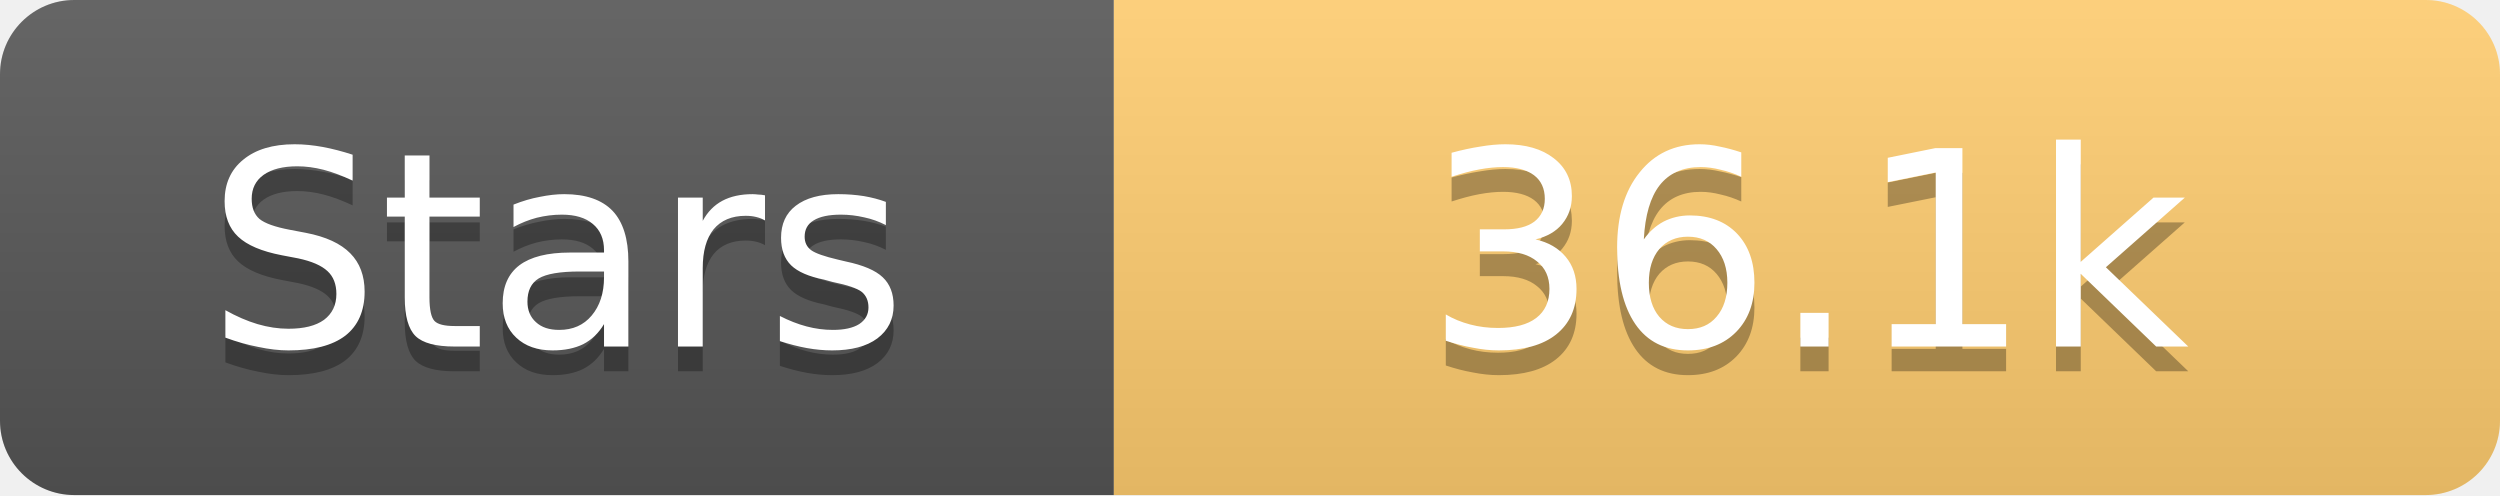
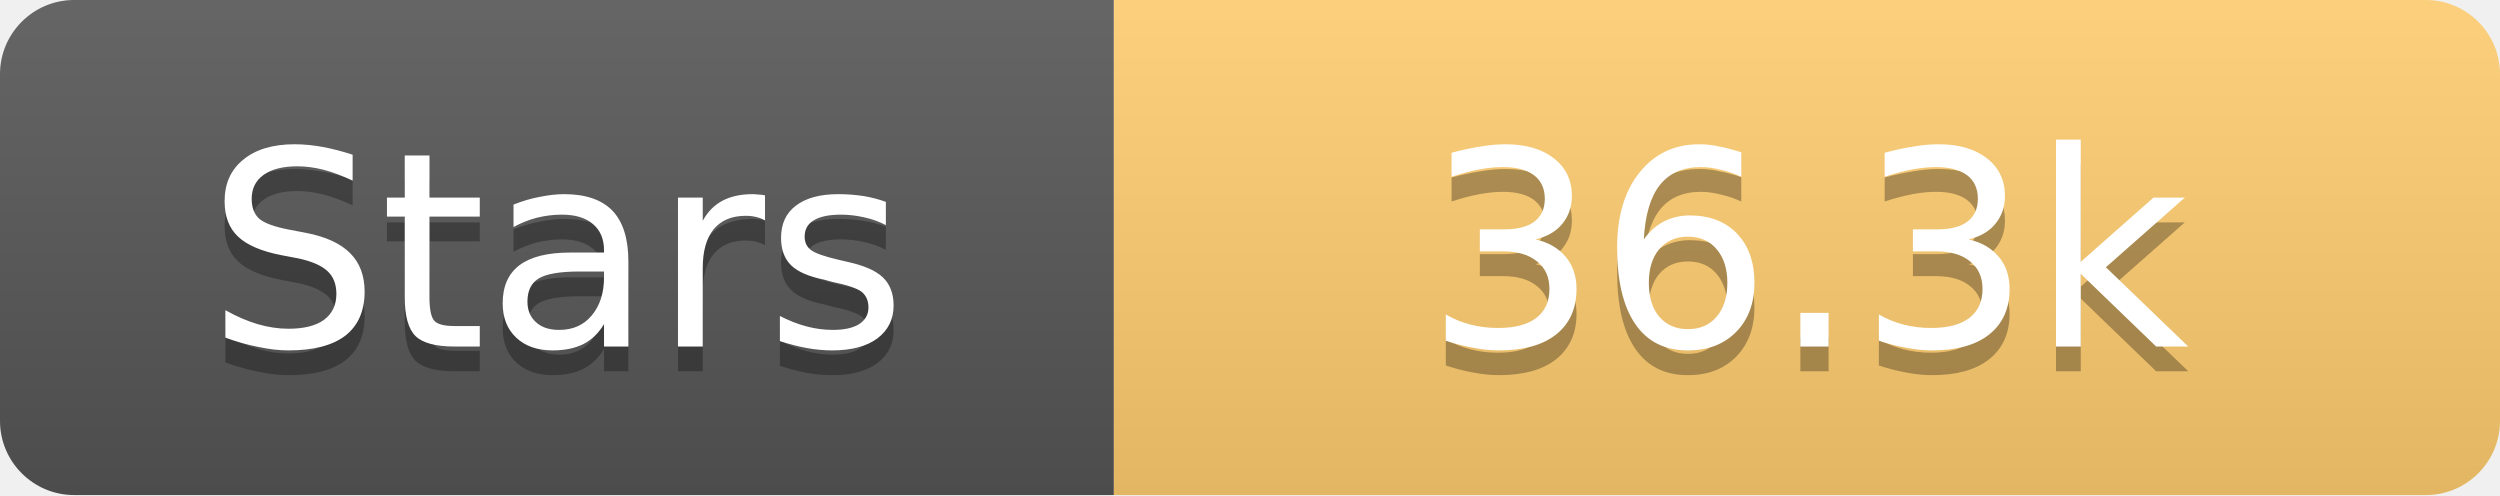
<svg xmlns="http://www.w3.org/2000/svg" width="101" height="20">
  <linearGradient id="s" x2="0" y2="100%">
    <stop offset="0" stop-color="#fff" stop-opacity=".1" />
    <stop offset="1" stop-opacity=".1" />
  </linearGradient>
  <clipPath id="r">
    <rect width="101" height="20" rx="3" fill="#fff" />
  </clipPath>
  <g clip-path="url(#r)">
    <rect width="45" height="20" fill="#555" />
    <rect x="45" width="56" height="20" fill="#fdcb6e" />
    <rect width="101" height="20" fill="url(#s)" />
  </g>
  <g fill="#fff" text-anchor="middle" font-family="Verdana,Geneva,DejaVu Sans,sans-serif" text-rendering="geometricPrecision" font-size="11">
    <text x="22.5" y="15" fill="#010101" fill-opacity=".3">Stars</text>
    <text x="22.5" y="14">Stars</text>
-     <text x="73.0" y="15" fill="#010101" fill-opacity=".3">36.1k</text>
-     <text x="73.0" y="14">36.1k</text>
+     <text x="73.0" y="15" fill="#010101" fill-opacity=".3">36.3k</text>
+     <text x="73.0" y="14">36.3k</text>
  </g>
</svg>
